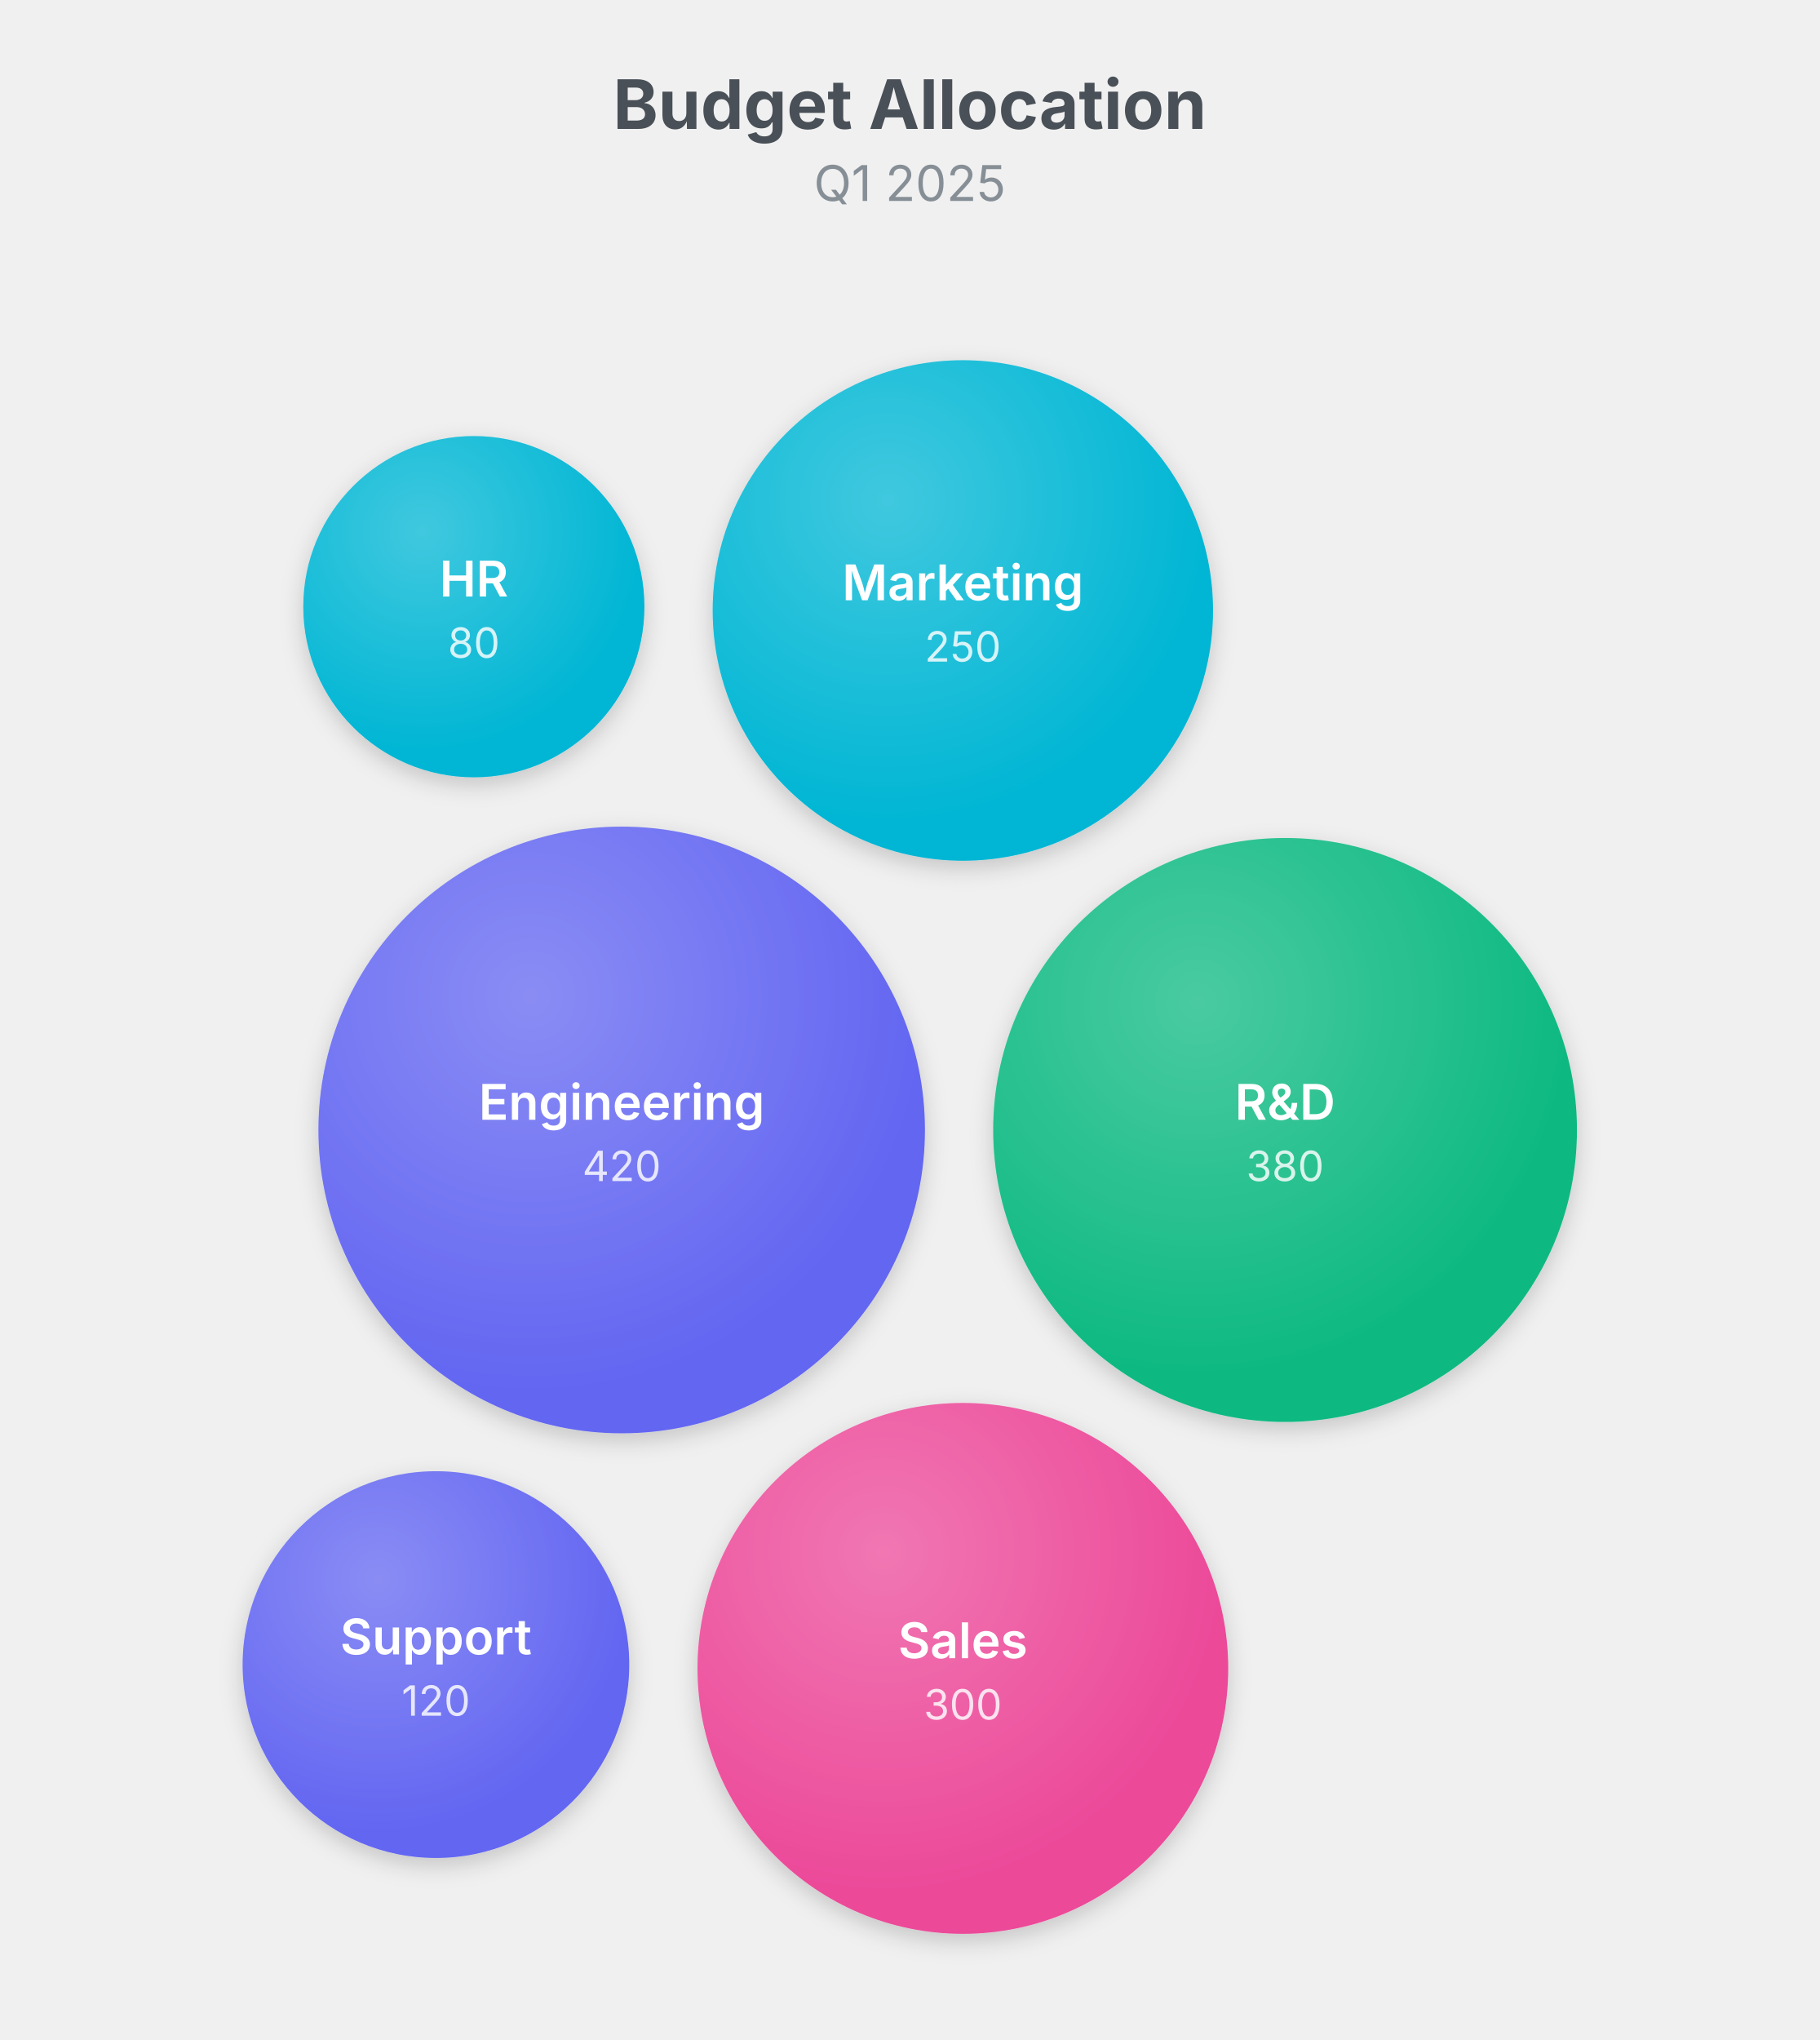
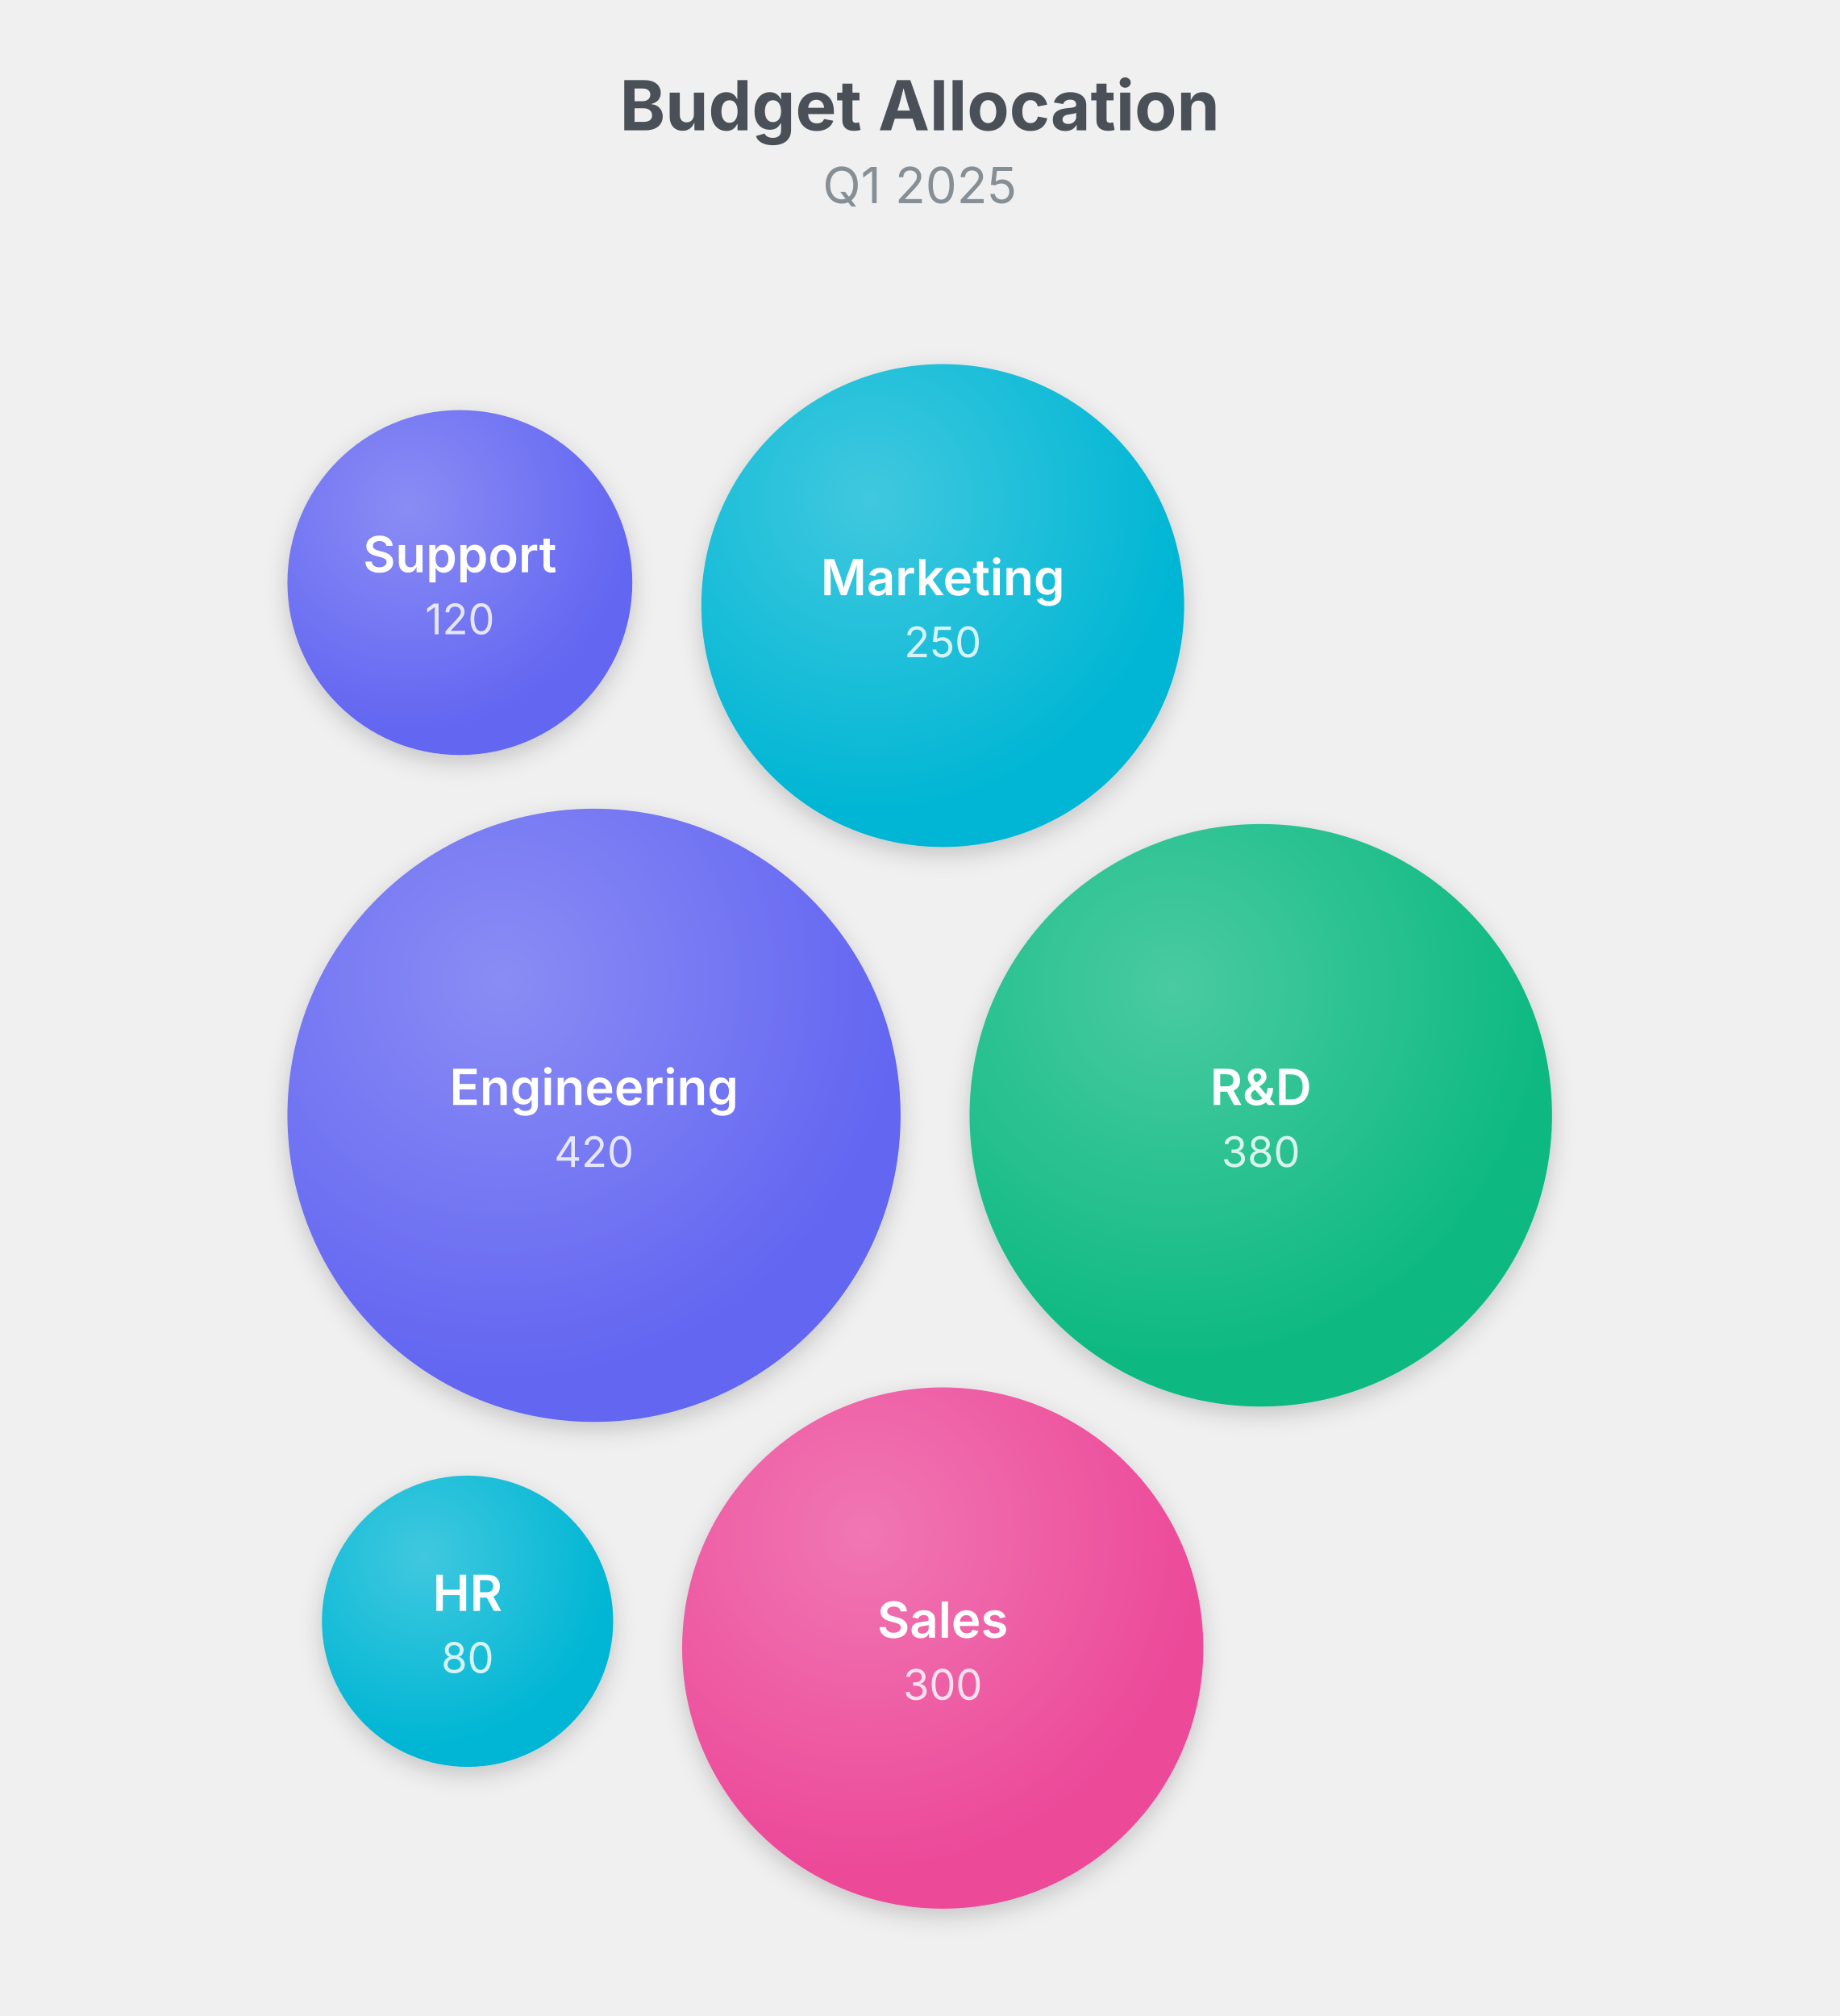
- <svg xmlns="http://www.w3.org/2000/svg" width="480" height="538" viewBox="0 0 480 538">
+ <svg xmlns="http://www.w3.org/2000/svg" width="480" height="526" viewBox="0 0 480 526">
  <text x="240" y="34" text-anchor="middle" font-family="Inter, system-ui, -apple-system, sans-serif" font-size="18" font-weight="700" fill="#495057">Budget Allocation</text>
  <text x="240" y="53" text-anchor="middle" font-family="Inter, system-ui, -apple-system, sans-serif" font-size="13" fill="#868e96">Q1 2025</text>
  <g class="bubble-chart" transform="translate(0,67)">
    <defs>
      <filter id="bub-1-sh" x="-50%" y="-50%" width="200%" height="200%">
        <feDropShadow dx="0" dy="2" stdDeviation="3" flood-color="rgba(0,0,0,0.18)" />
      </filter>
      <radialGradient id="bub-1-hl" cx="35%" cy="28%" r="65%" fx="35%" fy="28%">
        <stop offset="0%" stop-color="rgba(255,255,255,0.25)" />
        <stop offset="100%" stop-color="rgba(255,255,255,0)" />
      </radialGradient>
    </defs>
-     <circle cx="164" cy="231" r="80" fill="#6366f1" filter="url(#bub-1-sh)">
+     <circle cx="155" cy="224" r="80" fill="#6366f1" filter="url(#bub-1-sh)">
      <animate attributeName="r" values="80;83;80" dur="3s" begin="0s" repeatCount="indefinite" calcMode="spline" keySplines="0.45 0 0.55 1;0.45 0 0.55 1" keyTimes="0;0.5;1" />
    </circle>
-     <circle cx="164" cy="231" r="80" fill="url(#bub-1-hl)" pointer-events="none">
+     <circle cx="155" cy="224" r="80" fill="url(#bub-1-hl)" pointer-events="none">
      <animate attributeName="r" values="80;83;80" dur="3s" begin="0s" repeatCount="indefinite" calcMode="spline" keySplines="0.45 0 0.55 1;0.45 0 0.55 1" keyTimes="0;0.5;1" />
    </circle>
-     <text x="164" y="223.5" text-anchor="middle" dominant-baseline="middle" font-family="Inter, system-ui, -apple-system, sans-serif" font-size="13" font-weight="600" fill="#ffffff" pointer-events="none">Engineering</text>
-     <text x="164" y="240.5" text-anchor="middle" dominant-baseline="middle" font-family="Inter, system-ui, -apple-system, sans-serif" font-size="11" fill="#ffffff" opacity="0.82" pointer-events="none">420</text>
-     <circle cx="339" cy="231" r="77" fill="#10b981" filter="url(#bub-1-sh)">
-       <animate attributeName="r" values="77;80;77" dur="3s" begin="0.5s" repeatCount="indefinite" calcMode="spline" keySplines="0.45 0 0.55 1;0.45 0 0.55 1" keyTimes="0;0.5;1" />
+     <text x="155" y="216.5" text-anchor="middle" dominant-baseline="middle" font-family="Inter, system-ui, -apple-system, sans-serif" font-size="13" font-weight="600" fill="#ffffff" pointer-events="none">Engineering</text>
+     <text x="155" y="233.5" text-anchor="middle" dominant-baseline="middle" font-family="Inter, system-ui, -apple-system, sans-serif" font-size="11" fill="#ffffff" opacity="0.82" pointer-events="none">420</text>
+     <circle cx="329" cy="224" r="76" fill="#10b981" filter="url(#bub-1-sh)">
+       <animate attributeName="r" values="76;79;76" dur="3s" begin="0.5s" repeatCount="indefinite" calcMode="spline" keySplines="0.45 0 0.55 1;0.45 0 0.55 1" keyTimes="0;0.5;1" />
    </circle>
-     <circle cx="339" cy="231" r="77" fill="url(#bub-1-hl)" pointer-events="none">
-       <animate attributeName="r" values="77;80;77" dur="3s" begin="0.5s" repeatCount="indefinite" calcMode="spline" keySplines="0.45 0 0.55 1;0.45 0 0.55 1" keyTimes="0;0.5;1" />
+     <circle cx="329" cy="224" r="76" fill="url(#bub-1-hl)" pointer-events="none">
+       <animate attributeName="r" values="76;79;76" dur="3s" begin="0.5s" repeatCount="indefinite" calcMode="spline" keySplines="0.45 0 0.55 1;0.45 0 0.55 1" keyTimes="0;0.5;1" />
    </circle>
-     <text x="339" y="223.5" text-anchor="middle" dominant-baseline="middle" font-family="Inter, system-ui, -apple-system, sans-serif" font-size="13" font-weight="600" fill="#ffffff" pointer-events="none">R&amp;D</text>
-     <text x="339" y="240.5" text-anchor="middle" dominant-baseline="middle" font-family="Inter, system-ui, -apple-system, sans-serif" font-size="11" fill="#ffffff" opacity="0.82" pointer-events="none">380</text>
-     <circle cx="254" cy="373" r="70" fill="#ec4899" filter="url(#bub-1-sh)">
-       <animate attributeName="r" values="70;73;70" dur="3s" begin="1s" repeatCount="indefinite" calcMode="spline" keySplines="0.45 0 0.55 1;0.45 0 0.55 1" keyTimes="0;0.5;1" />
+     <text x="329" y="216.5" text-anchor="middle" dominant-baseline="middle" font-family="Inter, system-ui, -apple-system, sans-serif" font-size="13" font-weight="600" fill="#ffffff" pointer-events="none">R&amp;D</text>
+     <text x="329" y="233.5" text-anchor="middle" dominant-baseline="middle" font-family="Inter, system-ui, -apple-system, sans-serif" font-size="11" fill="#ffffff" opacity="0.82" pointer-events="none">380</text>
+     <circle cx="246" cy="363" r="68" fill="#ec4899" filter="url(#bub-1-sh)">
+       <animate attributeName="r" values="68;71;68" dur="3s" begin="1s" repeatCount="indefinite" calcMode="spline" keySplines="0.45 0 0.55 1;0.45 0 0.55 1" keyTimes="0;0.5;1" />
    </circle>
-     <circle cx="254" cy="373" r="70" fill="url(#bub-1-hl)" pointer-events="none">
-       <animate attributeName="r" values="70;73;70" dur="3s" begin="1s" repeatCount="indefinite" calcMode="spline" keySplines="0.45 0 0.55 1;0.45 0 0.55 1" keyTimes="0;0.5;1" />
+     <circle cx="246" cy="363" r="68" fill="url(#bub-1-hl)" pointer-events="none">
+       <animate attributeName="r" values="68;71;68" dur="3s" begin="1s" repeatCount="indefinite" calcMode="spline" keySplines="0.45 0 0.55 1;0.45 0 0.55 1" keyTimes="0;0.5;1" />
    </circle>
-     <text x="254" y="365.5" text-anchor="middle" dominant-baseline="middle" font-family="Inter, system-ui, -apple-system, sans-serif" font-size="13" font-weight="600" fill="#ffffff" pointer-events="none">Sales</text>
-     <text x="254" y="382.5" text-anchor="middle" dominant-baseline="middle" font-family="Inter, system-ui, -apple-system, sans-serif" font-size="11" fill="#ffffff" opacity="0.82" pointer-events="none">300</text>
-     <circle cx="254" cy="94" r="66" fill="#06b6d4" filter="url(#bub-1-sh)">
-       <animate attributeName="r" values="66;69;66" dur="3s" begin="1.5s" repeatCount="indefinite" calcMode="spline" keySplines="0.45 0 0.55 1;0.45 0 0.55 1" keyTimes="0;0.5;1" />
+     <text x="246" y="355.5" text-anchor="middle" dominant-baseline="middle" font-family="Inter, system-ui, -apple-system, sans-serif" font-size="13" font-weight="600" fill="#ffffff" pointer-events="none">Sales</text>
+     <text x="246" y="372.5" text-anchor="middle" dominant-baseline="middle" font-family="Inter, system-ui, -apple-system, sans-serif" font-size="11" fill="#ffffff" opacity="0.82" pointer-events="none">300</text>
+     <circle cx="246" cy="91" r="63" fill="#06b6d4" filter="url(#bub-1-sh)">
+       <animate attributeName="r" values="63;66;63" dur="3s" begin="1.5s" repeatCount="indefinite" calcMode="spline" keySplines="0.45 0 0.55 1;0.45 0 0.55 1" keyTimes="0;0.5;1" />
    </circle>
-     <circle cx="254" cy="94" r="66" fill="url(#bub-1-hl)" pointer-events="none">
-       <animate attributeName="r" values="66;69;66" dur="3s" begin="1.5s" repeatCount="indefinite" calcMode="spline" keySplines="0.45 0 0.55 1;0.45 0 0.55 1" keyTimes="0;0.5;1" />
+     <circle cx="246" cy="91" r="63" fill="url(#bub-1-hl)" pointer-events="none">
+       <animate attributeName="r" values="63;66;63" dur="3s" begin="1.5s" repeatCount="indefinite" calcMode="spline" keySplines="0.45 0 0.55 1;0.45 0 0.55 1" keyTimes="0;0.5;1" />
    </circle>
-     <text x="254" y="86.5" text-anchor="middle" dominant-baseline="middle" font-family="Inter, system-ui, -apple-system, sans-serif" font-size="13" font-weight="600" fill="#ffffff" pointer-events="none">Marketing</text>
-     <text x="254" y="103.5" text-anchor="middle" dominant-baseline="middle" font-family="Inter, system-ui, -apple-system, sans-serif" font-size="11" fill="#ffffff" opacity="0.82" pointer-events="none">250</text>
-     <circle cx="115" cy="372" r="51" fill="#6366f1" filter="url(#bub-1-sh)">
-       <animate attributeName="r" values="51;53;51" dur="3s" begin="0s" repeatCount="indefinite" calcMode="spline" keySplines="0.45 0 0.55 1;0.45 0 0.55 1" keyTimes="0;0.5;1" />
+     <text x="246" y="83.5" text-anchor="middle" dominant-baseline="middle" font-family="Inter, system-ui, -apple-system, sans-serif" font-size="13" font-weight="600" fill="#ffffff" pointer-events="none">Marketing</text>
+     <text x="246" y="100.5" text-anchor="middle" dominant-baseline="middle" font-family="Inter, system-ui, -apple-system, sans-serif" font-size="11" fill="#ffffff" opacity="0.82" pointer-events="none">250</text>
+     <circle cx="120" cy="85" r="45" fill="#6366f1" filter="url(#bub-1-sh)">
+       <animate attributeName="r" values="45;47;45" dur="3s" begin="0s" repeatCount="indefinite" calcMode="spline" keySplines="0.45 0 0.55 1;0.45 0 0.55 1" keyTimes="0;0.5;1" />
    </circle>
-     <circle cx="115" cy="372" r="51" fill="url(#bub-1-hl)" pointer-events="none">
-       <animate attributeName="r" values="51;53;51" dur="3s" begin="0s" repeatCount="indefinite" calcMode="spline" keySplines="0.45 0 0.55 1;0.45 0 0.55 1" keyTimes="0;0.5;1" />
+     <circle cx="120" cy="85" r="45" fill="url(#bub-1-hl)" pointer-events="none">
+       <animate attributeName="r" values="45;47;45" dur="3s" begin="0s" repeatCount="indefinite" calcMode="spline" keySplines="0.45 0 0.55 1;0.45 0 0.55 1" keyTimes="0;0.5;1" />
    </circle>
-     <text x="115" y="364.5" text-anchor="middle" dominant-baseline="middle" font-family="Inter, system-ui, -apple-system, sans-serif" font-size="13" font-weight="600" fill="#ffffff" pointer-events="none">Support</text>
-     <text x="115" y="381.5" text-anchor="middle" dominant-baseline="middle" font-family="Inter, system-ui, -apple-system, sans-serif" font-size="11" fill="#ffffff" opacity="0.82" pointer-events="none">120</text>
-     <circle cx="125" cy="93" r="45" fill="#06b6d4" filter="url(#bub-1-sh)">
-       <animate attributeName="r" values="45;47;45" dur="3s" begin="0.5s" repeatCount="indefinite" calcMode="spline" keySplines="0.45 0 0.55 1;0.45 0 0.55 1" keyTimes="0;0.5;1" />
+     <text x="120" y="77.5" text-anchor="middle" dominant-baseline="middle" font-family="Inter, system-ui, -apple-system, sans-serif" font-size="13" font-weight="600" fill="#ffffff" pointer-events="none">Support</text>
+     <text x="120" y="94.5" text-anchor="middle" dominant-baseline="middle" font-family="Inter, system-ui, -apple-system, sans-serif" font-size="11" fill="#ffffff" opacity="0.82" pointer-events="none">120</text>
+     <circle cx="122" cy="356" r="38" fill="#06b6d4" filter="url(#bub-1-sh)">
+       <animate attributeName="r" values="38;40;38" dur="3s" begin="0.5s" repeatCount="indefinite" calcMode="spline" keySplines="0.45 0 0.55 1;0.45 0 0.55 1" keyTimes="0;0.5;1" />
    </circle>
-     <circle cx="125" cy="93" r="45" fill="url(#bub-1-hl)" pointer-events="none">
-       <animate attributeName="r" values="45;47;45" dur="3s" begin="0.5s" repeatCount="indefinite" calcMode="spline" keySplines="0.45 0 0.55 1;0.45 0 0.55 1" keyTimes="0;0.5;1" />
+     <circle cx="122" cy="356" r="38" fill="url(#bub-1-hl)" pointer-events="none">
+       <animate attributeName="r" values="38;40;38" dur="3s" begin="0.5s" repeatCount="indefinite" calcMode="spline" keySplines="0.45 0 0.55 1;0.45 0 0.55 1" keyTimes="0;0.5;1" />
    </circle>
-     <text x="125" y="85.5" text-anchor="middle" dominant-baseline="middle" font-family="Inter, system-ui, -apple-system, sans-serif" font-size="13" font-weight="600" fill="#ffffff" pointer-events="none">HR</text>
-     <text x="125" y="102.5" text-anchor="middle" dominant-baseline="middle" font-family="Inter, system-ui, -apple-system, sans-serif" font-size="11" fill="#ffffff" opacity="0.82" pointer-events="none">80</text>
+     <text x="122" y="348.5" text-anchor="middle" dominant-baseline="middle" font-family="Inter, system-ui, -apple-system, sans-serif" font-size="13" font-weight="600" fill="#ffffff" pointer-events="none">HR</text>
+     <text x="122" y="365.5" text-anchor="middle" dominant-baseline="middle" font-family="Inter, system-ui, -apple-system, sans-serif" font-size="11" fill="#ffffff" opacity="0.82" pointer-events="none">80</text>
  </g>
</svg>
